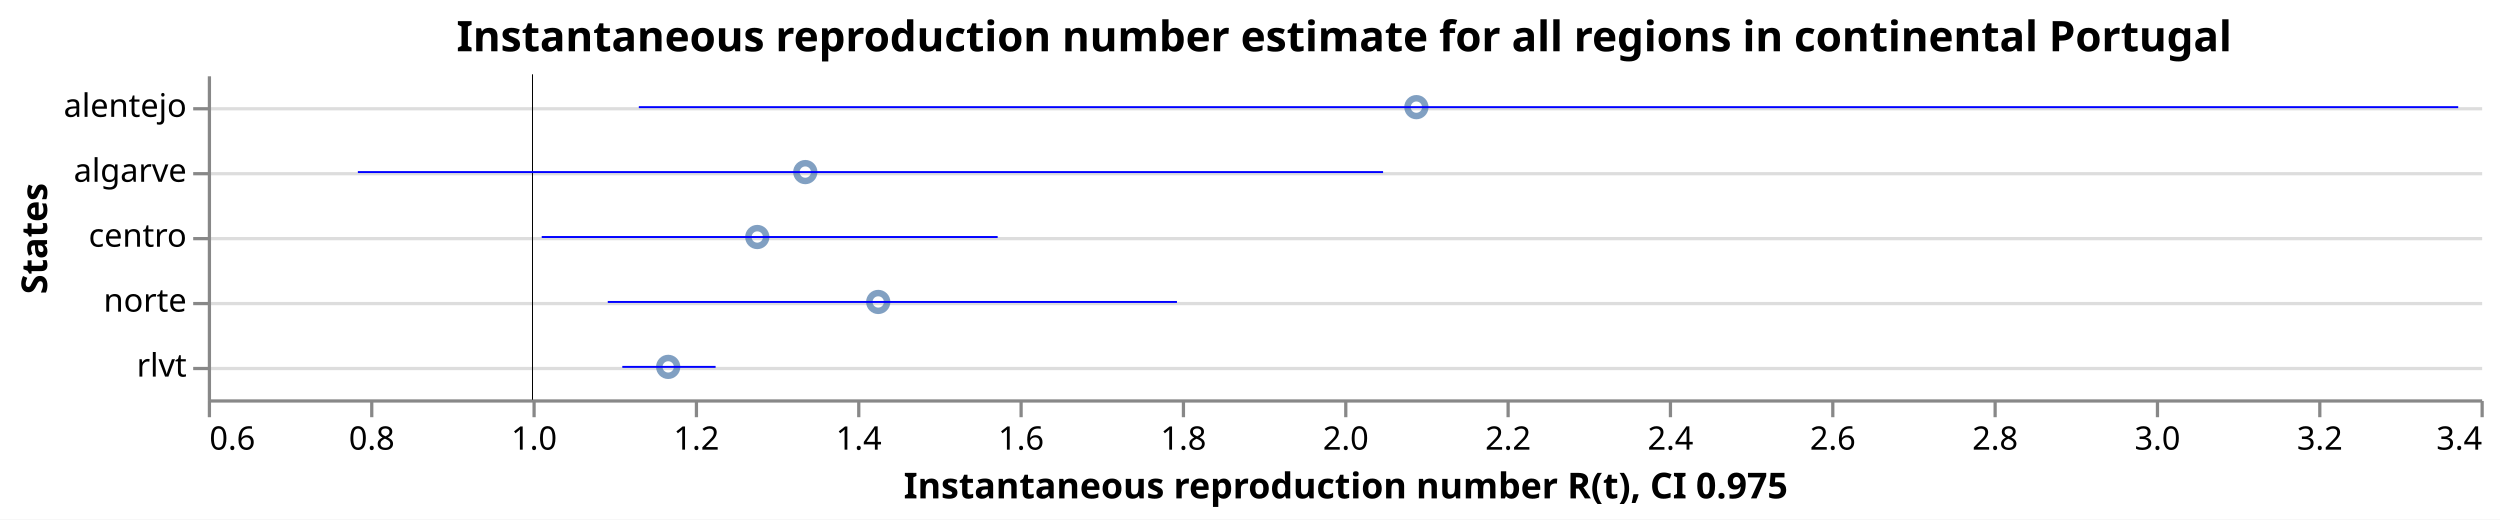
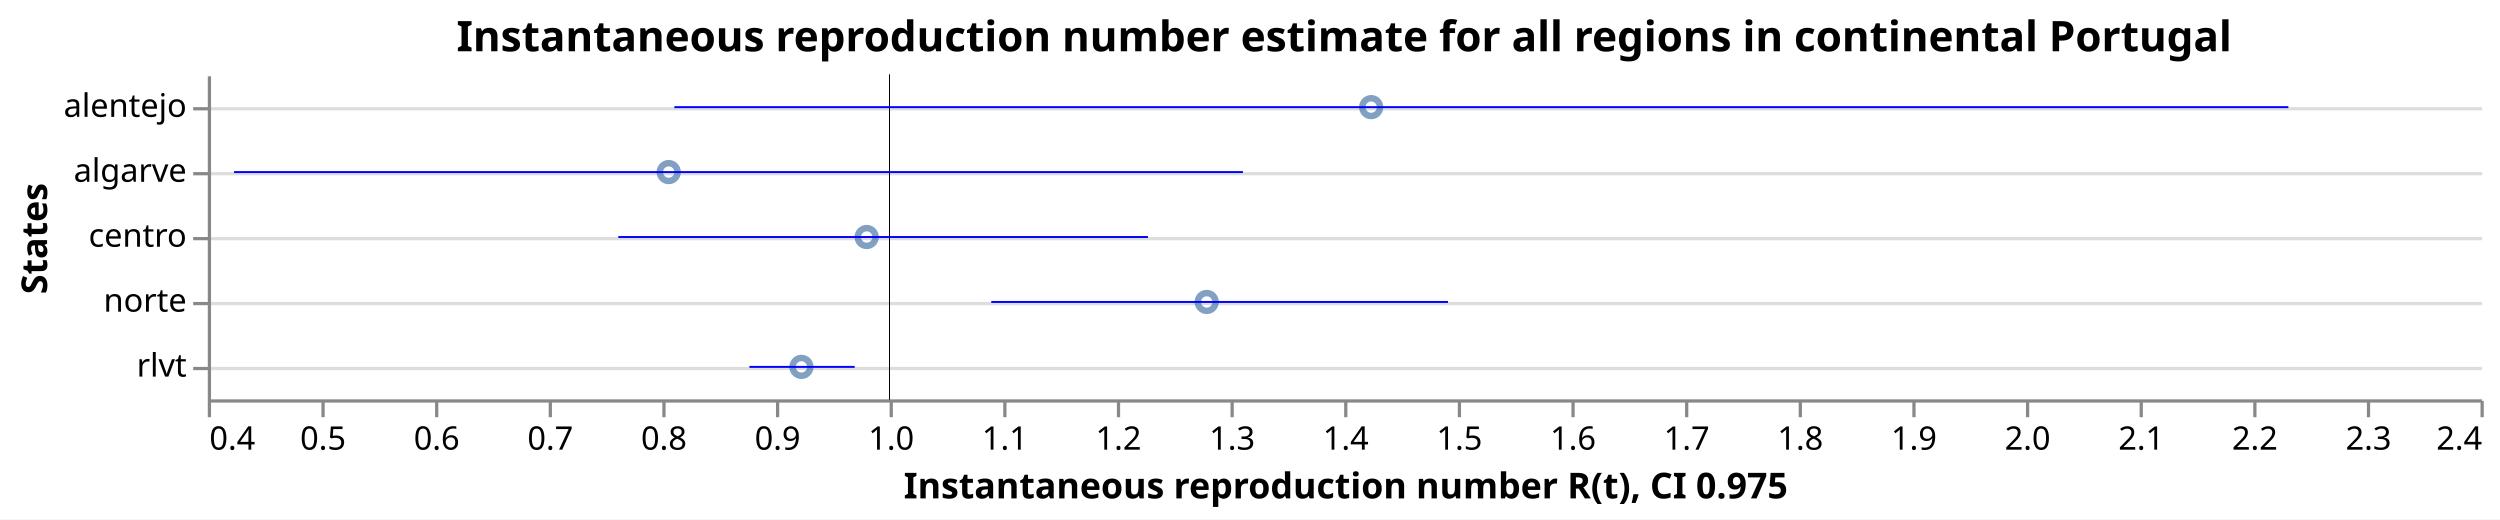
<svg xmlns="http://www.w3.org/2000/svg" class="marks" width="770" height="160" viewBox="0 0 770 160" version="1.1">
  <rect width="770" height="160" fill="white" />
  <g fill="none" stroke-miterlimit="10" transform="translate(64,23)">
    <g class="mark-group role-frame root" role="graphics-object" aria-roledescription="group mark container">
      <g transform="translate(0,0)">
        <path class="background" aria-hidden="true" d="M0.5,0.5h700v100h-700Z" />
        <g>
          <g class="mark-group role-axis" aria-hidden="true">
            <g transform="translate(0.5,0.5)">
              <path class="background" aria-hidden="true" d="M0,0h0v0h0Z" pointer-events="none" />
              <g>
                <g class="mark-rule role-axis-grid" pointer-events="none">
                  <line transform="translate(0,10)" x2="700" y2="0" stroke="#ddd" stroke-width="1" opacity="1" />
                  <line transform="translate(0,30)" x2="700" y2="0" stroke="#ddd" stroke-width="1" opacity="1" />
                  <line transform="translate(0,50)" x2="700" y2="0" stroke="#ddd" stroke-width="1" opacity="1" />
                  <line transform="translate(0,70)" x2="700" y2="0" stroke="#ddd" stroke-width="1" opacity="1" />
                  <line transform="translate(0,90)" x2="700" y2="0" stroke="#ddd" stroke-width="1" opacity="1" />
                </g>
              </g>
              <path class="foreground" aria-hidden="true" d="" pointer-events="none" display="none" />
            </g>
          </g>
-           <g class="mark-group role-axis" role="graphics-symbol" aria-roledescription="axis" aria-label="X-axis titled 'Instantaneous reproduction number R(t), CI 0.975' for a linear scale with values from 0.6 to 3.4">
+           <g class="mark-group role-axis" role="graphics-symbol" aria-roledescription="axis" aria-label="X-axis titled 'Instantaneous reproduction number R(t), CI 0.975' for a linear scale with values from 0.4 to 2.4">
            <g transform="translate(0.5,100.5)">
              <path class="background" aria-hidden="true" d="M0,0h0v0h0Z" pointer-events="none" />
              <g>
                <g class="mark-rule role-axis-tick" pointer-events="none">
                  <line transform="translate(0,0)" x2="0" y2="5" stroke="#888" stroke-width="1" opacity="1" />
-                   <line transform="translate(50,0)" x2="0" y2="5" stroke="#888" stroke-width="1" opacity="1" />
-                   <line transform="translate(100,0)" x2="0" y2="5" stroke="#888" stroke-width="1" opacity="1" />
-                   <line transform="translate(150,0)" x2="0" y2="5" stroke="#888" stroke-width="1" opacity="1" />
-                   <line transform="translate(200,0)" x2="0" y2="5" stroke="#888" stroke-width="1" opacity="1" />
-                   <line transform="translate(250,0)" x2="0" y2="5" stroke="#888" stroke-width="1" opacity="1" />
-                   <line transform="translate(300,0)" x2="0" y2="5" stroke="#888" stroke-width="1" opacity="1" />
+                   <line transform="translate(35,0)" x2="0" y2="5" stroke="#888" stroke-width="1" opacity="1" />
+                   <line transform="translate(70,0)" x2="0" y2="5" stroke="#888" stroke-width="1" opacity="1" />
+                   <line transform="translate(105,0)" x2="0" y2="5" stroke="#888" stroke-width="1" opacity="1" />
+                   <line transform="translate(140,0)" x2="0" y2="5" stroke="#888" stroke-width="1" opacity="1" />
+                   <line transform="translate(175,0)" x2="0" y2="5" stroke="#888" stroke-width="1" opacity="1" />
+                   <line transform="translate(210,0)" x2="0" y2="5" stroke="#888" stroke-width="1" opacity="1" />
+                   <line transform="translate(245,0)" x2="0" y2="5" stroke="#888" stroke-width="1" opacity="1" />
+                   <line transform="translate(280,0)" x2="0" y2="5" stroke="#888" stroke-width="1" opacity="1" />
+                   <line transform="translate(315,0)" x2="0" y2="5" stroke="#888" stroke-width="1" opacity="1" />
                  <line transform="translate(350,0)" x2="0" y2="5" stroke="#888" stroke-width="1" opacity="1" />
-                   <line transform="translate(400,0)" x2="0" y2="5" stroke="#888" stroke-width="1" opacity="1" />
-                   <line transform="translate(450,0)" x2="0" y2="5" stroke="#888" stroke-width="1" opacity="1" />
-                   <line transform="translate(500,0)" x2="0" y2="5" stroke="#888" stroke-width="1" opacity="1" />
-                   <line transform="translate(550,0)" x2="0" y2="5" stroke="#888" stroke-width="1" opacity="1" />
-                   <line transform="translate(600,0)" x2="0" y2="5" stroke="#888" stroke-width="1" opacity="1" />
-                   <line transform="translate(650,0)" x2="0" y2="5" stroke="#888" stroke-width="1" opacity="1" />
+                   <line transform="translate(385,0)" x2="0" y2="5" stroke="#888" stroke-width="1" opacity="1" />
+                   <line transform="translate(420,0)" x2="0" y2="5" stroke="#888" stroke-width="1" opacity="1" />
+                   <line transform="translate(455,0)" x2="0" y2="5" stroke="#888" stroke-width="1" opacity="1" />
+                   <line transform="translate(490,0)" x2="0" y2="5" stroke="#888" stroke-width="1" opacity="1" />
+                   <line transform="translate(525,0)" x2="0" y2="5" stroke="#888" stroke-width="1" opacity="1" />
+                   <line transform="translate(560,0)" x2="0" y2="5" stroke="#888" stroke-width="1" opacity="1" />
+                   <line transform="translate(595,0)" x2="0" y2="5" stroke="#888" stroke-width="1" opacity="1" />
+                   <line transform="translate(630,0)" x2="0" y2="5" stroke="#888" stroke-width="1" opacity="1" />
+                   <line transform="translate(665,0)" x2="0" y2="5" stroke="#888" stroke-width="1" opacity="1" />
                  <line transform="translate(700,0)" x2="0" y2="5" stroke="#888" stroke-width="1" opacity="1" />
                </g>
                <g class="mark-text role-axis-label" pointer-events="none">
-                   <text text-anchor="start" transform="translate(0,15)" font-family="sans-serif" font-size="10px" fill="#000" opacity="1">0.6</text>
-                   <text text-anchor="middle" transform="translate(50,15)" font-family="sans-serif" font-size="10px" fill="#000" opacity="1">0.8</text>
-                   <text text-anchor="middle" transform="translate(100,15)" font-family="sans-serif" font-size="10px" fill="#000" opacity="1">1.0</text>
-                   <text text-anchor="middle" transform="translate(150,15)" font-family="sans-serif" font-size="10px" fill="#000" opacity="1">1.2</text>
-                   <text text-anchor="middle" transform="translate(200,15)" font-family="sans-serif" font-size="10px" fill="#000" opacity="1">1.4</text>
-                   <text text-anchor="middle" transform="translate(250,15)" font-family="sans-serif" font-size="10px" fill="#000" opacity="1">1.6</text>
-                   <text text-anchor="middle" transform="translate(300,15)" font-family="sans-serif" font-size="10px" fill="#000" opacity="1">1.8</text>
-                   <text text-anchor="middle" transform="translate(350,15)" font-family="sans-serif" font-size="10px" fill="#000" opacity="1">2.0</text>
-                   <text text-anchor="middle" transform="translate(400,15)" font-family="sans-serif" font-size="10px" fill="#000" opacity="1">2.2</text>
-                   <text text-anchor="middle" transform="translate(450,15)" font-family="sans-serif" font-size="10px" fill="#000" opacity="1">2.4</text>
-                   <text text-anchor="middle" transform="translate(500,15)" font-family="sans-serif" font-size="10px" fill="#000" opacity="1">2.6</text>
-                   <text text-anchor="middle" transform="translate(550,15)" font-family="sans-serif" font-size="10px" fill="#000" opacity="1">2.8</text>
-                   <text text-anchor="middle" transform="translate(600,15)" font-family="sans-serif" font-size="10px" fill="#000" opacity="1">3.0</text>
-                   <text text-anchor="middle" transform="translate(650,15)" font-family="sans-serif" font-size="10px" fill="#000" opacity="1">3.2</text>
-                   <text text-anchor="end" transform="translate(700,15)" font-family="sans-serif" font-size="10px" fill="#000" opacity="1">3.4</text>
+                   <text text-anchor="start" transform="translate(0,15)" font-family="sans-serif" font-size="10px" fill="#000" opacity="1">0.4</text>
+                   <text text-anchor="middle" transform="translate(35,15)" font-family="sans-serif" font-size="10px" fill="#000" opacity="1">0.5</text>
+                   <text text-anchor="middle" transform="translate(70,15)" font-family="sans-serif" font-size="10px" fill="#000" opacity="1">0.6</text>
+                   <text text-anchor="middle" transform="translate(105,15)" font-family="sans-serif" font-size="10px" fill="#000" opacity="1">0.7</text>
+                   <text text-anchor="middle" transform="translate(140,15)" font-family="sans-serif" font-size="10px" fill="#000" opacity="1">0.8</text>
+                   <text text-anchor="middle" transform="translate(175,15)" font-family="sans-serif" font-size="10px" fill="#000" opacity="1">0.9</text>
+                   <text text-anchor="middle" transform="translate(210,15)" font-family="sans-serif" font-size="10px" fill="#000" opacity="1">1.0</text>
+                   <text text-anchor="middle" transform="translate(245,15)" font-family="sans-serif" font-size="10px" fill="#000" opacity="1">1.1</text>
+                   <text text-anchor="middle" transform="translate(280,15)" font-family="sans-serif" font-size="10px" fill="#000" opacity="1">1.2</text>
+                   <text text-anchor="middle" transform="translate(315,15)" font-family="sans-serif" font-size="10px" fill="#000" opacity="1">1.3</text>
+                   <text text-anchor="middle" transform="translate(350,15)" font-family="sans-serif" font-size="10px" fill="#000" opacity="1">1.4</text>
+                   <text text-anchor="middle" transform="translate(385,15)" font-family="sans-serif" font-size="10px" fill="#000" opacity="1">1.5</text>
+                   <text text-anchor="middle" transform="translate(420,15)" font-family="sans-serif" font-size="10px" fill="#000" opacity="1">1.6</text>
+                   <text text-anchor="middle" transform="translate(455,15)" font-family="sans-serif" font-size="10px" fill="#000" opacity="1">1.7</text>
+                   <text text-anchor="middle" transform="translate(490,15)" font-family="sans-serif" font-size="10px" fill="#000" opacity="1">1.8</text>
+                   <text text-anchor="middle" transform="translate(525,15)" font-family="sans-serif" font-size="10px" fill="#000" opacity="1">1.9</text>
+                   <text text-anchor="middle" transform="translate(560,15)" font-family="sans-serif" font-size="10px" fill="#000" opacity="1">2.0</text>
+                   <text text-anchor="middle" transform="translate(595,15)" font-family="sans-serif" font-size="10px" fill="#000" opacity="1">2.1</text>
+                   <text text-anchor="middle" transform="translate(630,15)" font-family="sans-serif" font-size="10px" fill="#000" opacity="1">2.2</text>
+                   <text text-anchor="middle" transform="translate(665,15)" font-family="sans-serif" font-size="10px" fill="#000" opacity="1">2.3</text>
+                   <text text-anchor="end" transform="translate(700,15)" font-family="sans-serif" font-size="10px" fill="#000" opacity="1">2.4</text>
                </g>
                <g class="mark-rule role-axis-domain" pointer-events="none">
                  <line transform="translate(0,0)" x2="700" y2="0" stroke="#888" stroke-width="1" opacity="1" />
                </g>
                <g class="mark-text role-axis-title" pointer-events="none">
                  <text text-anchor="middle" transform="translate(350,30)" font-family="sans-serif" font-size="11px" font-weight="bold" fill="#000" opacity="1">Instantaneous reproduction number R(t), CI 0.975</text>
                </g>
              </g>
              <path class="foreground" aria-hidden="true" d="" pointer-events="none" display="none" />
            </g>
          </g>
          <g class="mark-group role-axis" role="graphics-symbol" aria-roledescription="axis" aria-label="Y-axis titled 'States' for a discrete scale with 5 values: alentejo, algarve, centro, norte, rlvt">
            <g transform="translate(0.5,0.5)">
              <path class="background" aria-hidden="true" d="M0,0h0v0h0Z" pointer-events="none" />
              <g>
                <g class="mark-rule role-axis-tick" pointer-events="none">
                  <line transform="translate(0,10)" x2="-5" y2="0" stroke="#888" stroke-width="1" opacity="1" />
                  <line transform="translate(0,30)" x2="-5" y2="0" stroke="#888" stroke-width="1" opacity="1" />
                  <line transform="translate(0,50)" x2="-5" y2="0" stroke="#888" stroke-width="1" opacity="1" />
                  <line transform="translate(0,70)" x2="-5" y2="0" stroke="#888" stroke-width="1" opacity="1" />
                  <line transform="translate(0,90)" x2="-5" y2="0" stroke="#888" stroke-width="1" opacity="1" />
                </g>
                <g class="mark-text role-axis-label" pointer-events="none">
                  <text text-anchor="end" transform="translate(-7,12.5)" font-family="sans-serif" font-size="10px" fill="#000" opacity="1">alentejo</text>
                  <text text-anchor="end" transform="translate(-7,32.5)" font-family="sans-serif" font-size="10px" fill="#000" opacity="1">algarve</text>
                  <text text-anchor="end" transform="translate(-7,52.5)" font-family="sans-serif" font-size="10px" fill="#000" opacity="1">centro</text>
                  <text text-anchor="end" transform="translate(-7,72.5)" font-family="sans-serif" font-size="10px" fill="#000" opacity="1">norte</text>
                  <text text-anchor="end" transform="translate(-7,92.5)" font-family="sans-serif" font-size="10px" fill="#000" opacity="1">rlvt</text>
                </g>
                <g class="mark-rule role-axis-domain" pointer-events="none">
                  <line transform="translate(0,0)" x2="0" y2="100" stroke="#888" stroke-width="1" opacity="1" />
                </g>
                <g class="mark-text role-axis-title" pointer-events="none">
                  <text text-anchor="middle" transform="translate(-48,50) rotate(-90) translate(0,-2)" font-family="sans-serif" font-size="11px" font-weight="bold" fill="#000" opacity="1">States</text>
                </g>
              </g>
              <path class="foreground" aria-hidden="true" d="" pointer-events="none" display="none" />
            </g>
          </g>
          <g class="mark-symbol role-mark layer_0_marks" role="graphics-object" aria-roledescription="symbol mark container">
-             <path aria-label="Instantaneous reproduction number R(t): 1.16722378445; States: rlvt" role="graphics-symbol" aria-roledescription="point" transform="translate(141.8059,90)" d="M2.739,0A2.739,2.739,0,1,1,-2.739,0A2.739,2.739,0,1,1,2.739,0" stroke="#4c78a8" stroke-width="2" opacity="0.7" />
-             <path aria-label="Instantaneous reproduction number R(t): 1.27697781872; States: centro" role="graphics-symbol" aria-roledescription="point" transform="translate(169.2445,50)" d="M2.739,0A2.739,2.739,0,1,1,-2.739,0A2.739,2.739,0,1,1,2.739,0" stroke="#4c78a8" stroke-width="2" opacity="0.7" />
-             <path aria-label="Instantaneous reproduction number R(t): 1.33612346641; States: algarve" role="graphics-symbol" aria-roledescription="point" transform="translate(184.0309,30)" d="M2.739,0A2.739,2.739,0,1,1,-2.739,0A2.739,2.739,0,1,1,2.739,0" stroke="#4c78a8" stroke-width="2" opacity="0.7" />
-             <path aria-label="Instantaneous reproduction number R(t): 1.42598511791; States: norte" role="graphics-symbol" aria-roledescription="point" transform="translate(206.4963,70)" d="M2.739,0A2.739,2.739,0,1,1,-2.739,0A2.739,2.739,0,1,1,2.739,0" stroke="#4c78a8" stroke-width="2" opacity="0.7" />
-             <path aria-label="Instantaneous reproduction number R(t): 2.08898944987; States: alentejo" role="graphics-symbol" aria-roledescription="point" transform="translate(372.2474,10)" d="M2.739,0A2.739,2.739,0,1,1,-2.739,0A2.739,2.739,0,1,1,2.739,0" stroke="#4c78a8" stroke-width="2" opacity="0.7" />
+             <path aria-label="Instantaneous reproduction number R(t): 0.805615629923; States: algarve" role="graphics-symbol" aria-roledescription="point" transform="translate(141.9655,30)" d="M2.739,0A2.739,2.739,0,1,1,-2.739,0A2.739,2.739,0,1,1,2.739,0" stroke="#4c78a8" stroke-width="2" opacity="0.7" />
+             <path aria-label="Instantaneous reproduction number R(t): 0.922413471916; States: rlvt" role="graphics-symbol" aria-roledescription="point" transform="translate(182.8447,90)" d="M2.739,0A2.739,2.739,0,1,1,-2.739,0A2.739,2.739,0,1,1,2.739,0" stroke="#4c78a8" stroke-width="2" opacity="0.7" />
+             <path aria-label="Instantaneous reproduction number R(t): 0.979822865028; States: centro" role="graphics-symbol" aria-roledescription="point" transform="translate(202.938,50)" d="M2.739,0A2.739,2.739,0,1,1,-2.739,0A2.739,2.739,0,1,1,2.739,0" stroke="#4c78a8" stroke-width="2" opacity="0.7" />
+             <path aria-label="Instantaneous reproduction number R(t): 1.27905379083; States: norte" role="graphics-symbol" aria-roledescription="point" transform="translate(307.6688,70)" d="M2.739,0A2.739,2.739,0,1,1,-2.739,0A2.739,2.739,0,1,1,2.739,0" stroke="#4c78a8" stroke-width="2" opacity="0.7" />
+             <path aria-label="Instantaneous reproduction number R(t): 1.42377812263; States: alentejo" role="graphics-symbol" aria-roledescription="point" transform="translate(358.3223,10)" d="M2.739,0A2.739,2.739,0,1,1,-2.739,0A2.739,2.739,0,1,1,2.739,0" stroke="#4c78a8" stroke-width="2" opacity="0.7" />
          </g>
          <g class="mark-rule role-mark layer_1_marks" role="graphics-object" aria-roledescription="rule mark container">
-             <line aria-label="a: 1" role="graphics-symbol" aria-roledescription="rule mark" transform="translate(100,0)" x2="0" y2="100" stroke="black" stroke-width="0.2" />
-             <line aria-label="a: 1" role="graphics-symbol" aria-roledescription="rule mark" transform="translate(100,0)" x2="0" y2="100" stroke="black" stroke-width="0.2" />
-             <line aria-label="a: 1" role="graphics-symbol" aria-roledescription="rule mark" transform="translate(100,0)" x2="0" y2="100" stroke="black" stroke-width="0.2" />
-             <line aria-label="a: 1" role="graphics-symbol" aria-roledescription="rule mark" transform="translate(100,0)" x2="0" y2="100" stroke="black" stroke-width="0.2" />
-             <line aria-label="a: 1" role="graphics-symbol" aria-roledescription="rule mark" transform="translate(100,0)" x2="0" y2="100" stroke="black" stroke-width="0.2" />
+             <line aria-label="a: 1" role="graphics-symbol" aria-roledescription="rule mark" transform="translate(210,0)" x2="0" y2="100" stroke="black" stroke-width="0.2" />
+             <line aria-label="a: 1" role="graphics-symbol" aria-roledescription="rule mark" transform="translate(210,0)" x2="0" y2="100" stroke="black" stroke-width="0.2" />
+             <line aria-label="a: 1" role="graphics-symbol" aria-roledescription="rule mark" transform="translate(210,0)" x2="0" y2="100" stroke="black" stroke-width="0.2" />
+             <line aria-label="a: 1" role="graphics-symbol" aria-roledescription="rule mark" transform="translate(210,0)" x2="0" y2="100" stroke="black" stroke-width="0.2" />
+             <line aria-label="a: 1" role="graphics-symbol" aria-roledescription="rule mark" transform="translate(210,0)" x2="0" y2="100" stroke="black" stroke-width="0.2" />
          </g>
          <g class="mark-rule role-mark layer_2_marks" role="graphics-object" aria-roledescription="rule mark container">
-             <line aria-label="CI 0.975: 1.11066594517; upper_Quantile.0.025(R): 1.225621866; index: rlvt; Quantile.0.975(R): 1.225621866; Quantile.0.025(R): 1.11066594517" role="graphics-symbol" aria-roledescription="errorbar" transform="translate(127.6665,90)" x2="28.739" y2="0" stroke="blue" stroke-width="0.6" />
-             <line aria-label="CI 0.975: 1.01141724062; upper_Quantile.0.025(R): 1.57311616158; index: centro; Quantile.0.975(R): 1.57311616158; Quantile.0.025(R): 1.01141724062" role="graphics-symbol" aria-roledescription="errorbar" transform="translate(102.8543,50)" x2="140.425" y2="0" stroke="blue" stroke-width="0.6" />
-             <line aria-label="CI 0.975: 0.784884551925; upper_Quantile.0.025(R): 2.04794564727; index: algarve; Quantile.0.975(R): 2.04794564727; Quantile.0.025(R): 0.784884551925" role="graphics-symbol" aria-roledescription="errorbar" transform="translate(46.22114,30)" x2="315.765" y2="0" stroke="blue" stroke-width="0.6" />
-             <line aria-label="CI 0.975: 1.09276626845; upper_Quantile.0.025(R): 1.79402623954; index: norte; Quantile.0.975(R): 1.79402623954; Quantile.0.025(R): 1.09276626845" role="graphics-symbol" aria-roledescription="errorbar" transform="translate(123.1916,70)" x2="175.315" y2="0" stroke="blue" stroke-width="0.6" />
-             <line aria-label="CI 0.975: 1.13102450355; upper_Quantile.0.025(R): 3.37250762385; index: alentejo; Quantile.0.975(R): 3.37250762385; Quantile.0.025(R): 1.13102450355" role="graphics-symbol" aria-roledescription="errorbar" transform="translate(132.7561,10)" x2="560.371" y2="0" stroke="blue" stroke-width="0.6" />
+             <line aria-label="CI 0.975: 0.423110598005; upper_Quantile.0.025(R): 1.31092496447; index: algarve; Quantile.0.975(R): 1.31092496447; Quantile.0.025(R): 0.423110598005" role="graphics-symbol" aria-roledescription="errorbar" transform="translate(8.088709,30)" x2="310.735" y2="0" stroke="blue" stroke-width="0.6" />
+             <line aria-label="CI 0.975: 0.876629850795; upper_Quantile.0.025(R): 0.969266668309; index: rlvt; Quantile.0.975(R): 0.969266668309; Quantile.0.025(R): 0.876629850795" role="graphics-symbol" aria-roledescription="errorbar" transform="translate(166.8204,90)" x2="32.423" y2="0" stroke="blue" stroke-width="0.6" />
+             <line aria-label="CI 0.975: 0.761253958435; upper_Quantile.0.025(R): 1.22732790026; index: centro; Quantile.0.975(R): 1.22732790026; Quantile.0.025(R): 0.761253958435" role="graphics-symbol" aria-roledescription="errorbar" transform="translate(126.4389,50)" x2="163.126" y2="0" stroke="blue" stroke-width="0.6" />
+             <line aria-label="CI 0.975: 1.08946640668; upper_Quantile.0.025(R): 1.4913865197; index: norte; Quantile.0.975(R): 1.4913865197; Quantile.0.025(R): 1.08946640668" role="graphics-symbol" aria-roledescription="errorbar" transform="translate(241.3132,70)" x2="140.672" y2="0" stroke="blue" stroke-width="0.6" />
+             <line aria-label="CI 0.975: 0.810576442491; upper_Quantile.0.025(R): 2.23089754905; index: alentejo; Quantile.0.975(R): 2.23089754905; Quantile.0.025(R): 0.810576442491" role="graphics-symbol" aria-roledescription="errorbar" transform="translate(143.7018,10)" x2="497.112" y2="0" stroke="blue" stroke-width="0.6" />
          </g>
          <g class="mark-group role-title">
            <g transform="translate(350,-17.2)">
              <path class="background" aria-hidden="true" d="M0,0h0v0h0Z" pointer-events="none" />
              <g>
                <g class="mark-text role-title-text" role="graphics-symbol" aria-roledescription="title" aria-label="Title text 'Instantaneous reproduction number estimate for all regions in continental Portugal'" pointer-events="none">
                  <text text-anchor="middle" transform="translate(0,10)" font-family="sans-serif" font-size="13px" font-weight="bold" fill="#000" opacity="1">Instantaneous reproduction number estimate for all regions in continental Portugal</text>
                </g>
              </g>
              <path class="foreground" aria-hidden="true" d="" pointer-events="none" display="none" />
            </g>
          </g>
        </g>
        <path class="foreground" aria-hidden="true" d="" display="none" />
      </g>
    </g>
  </g>
</svg>
